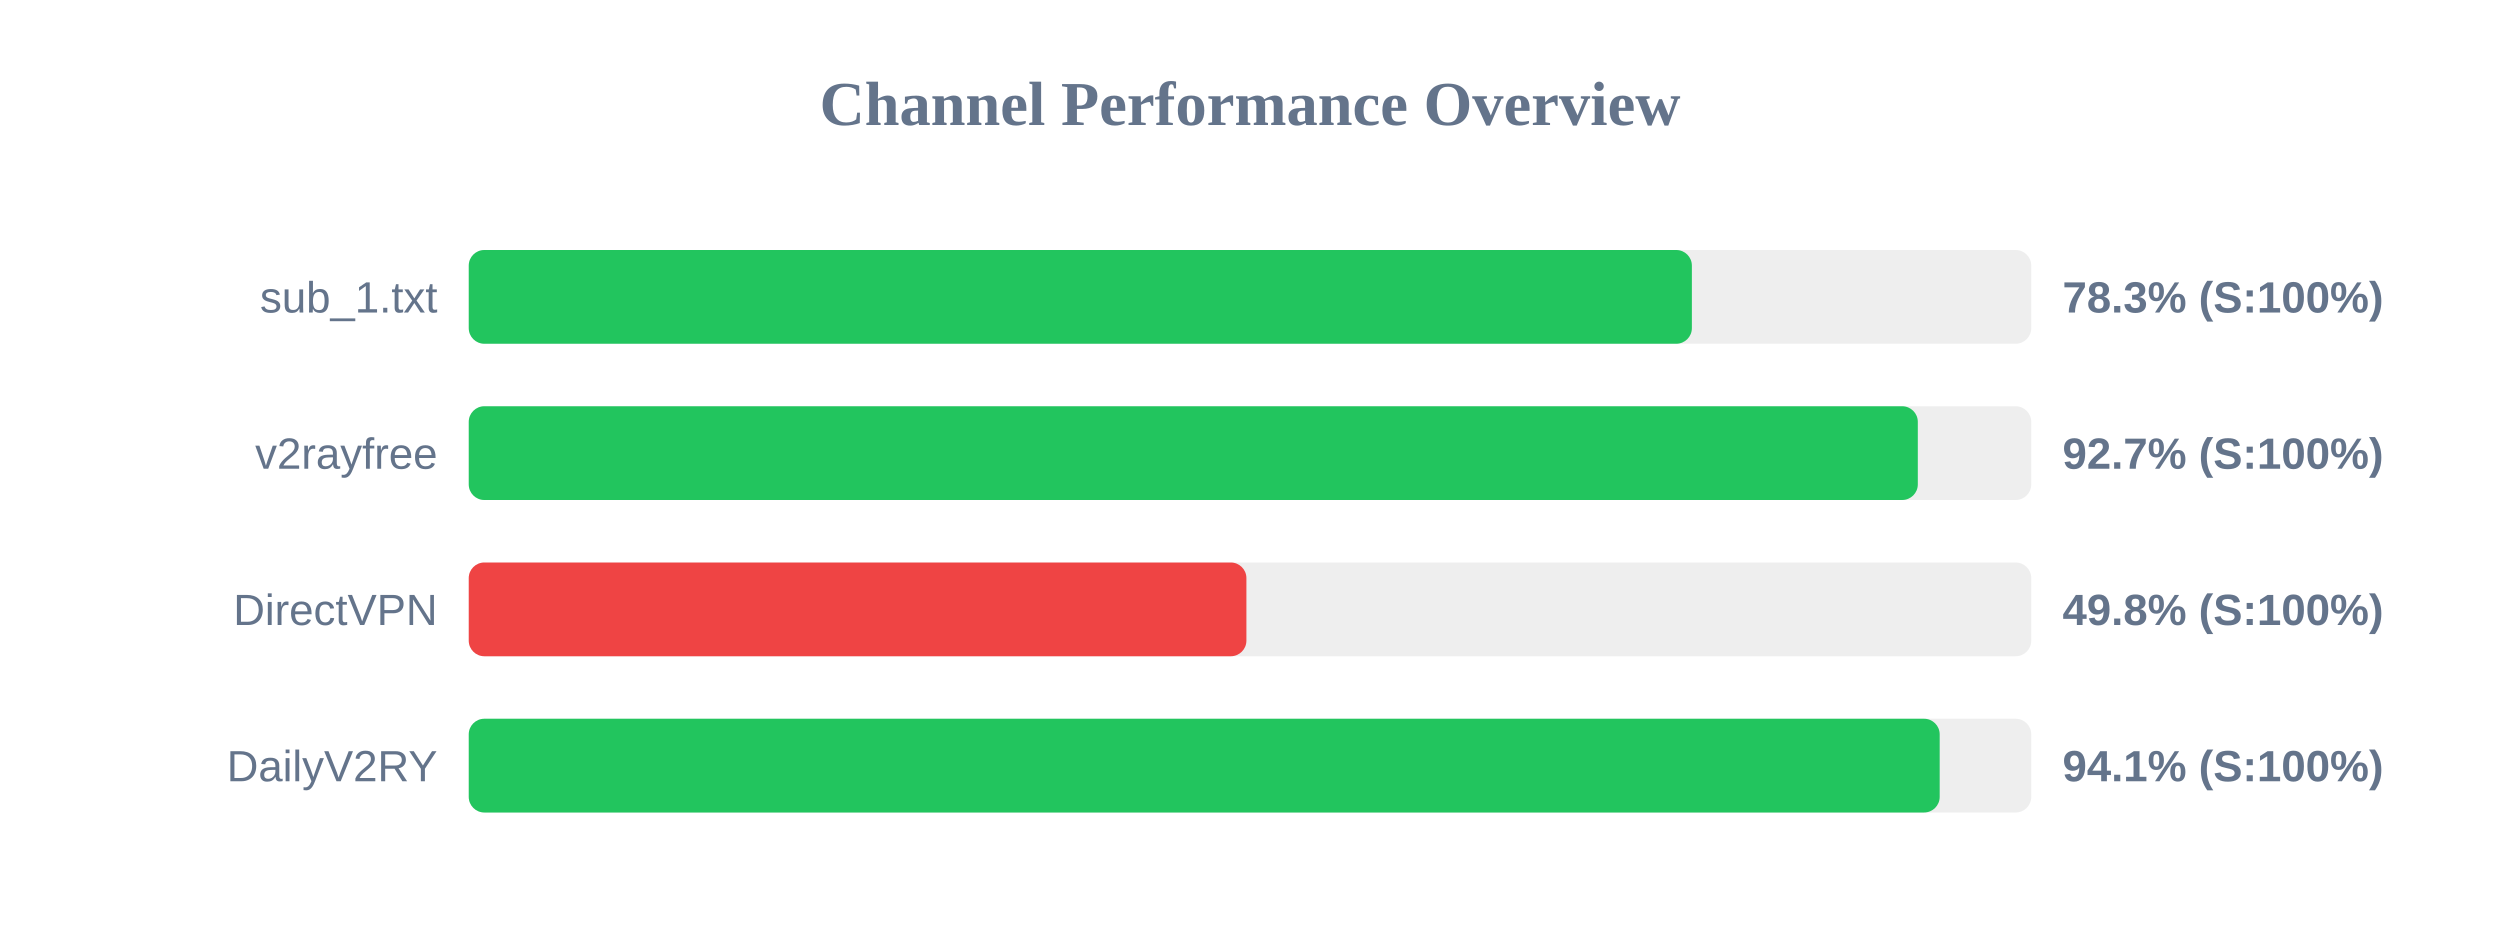
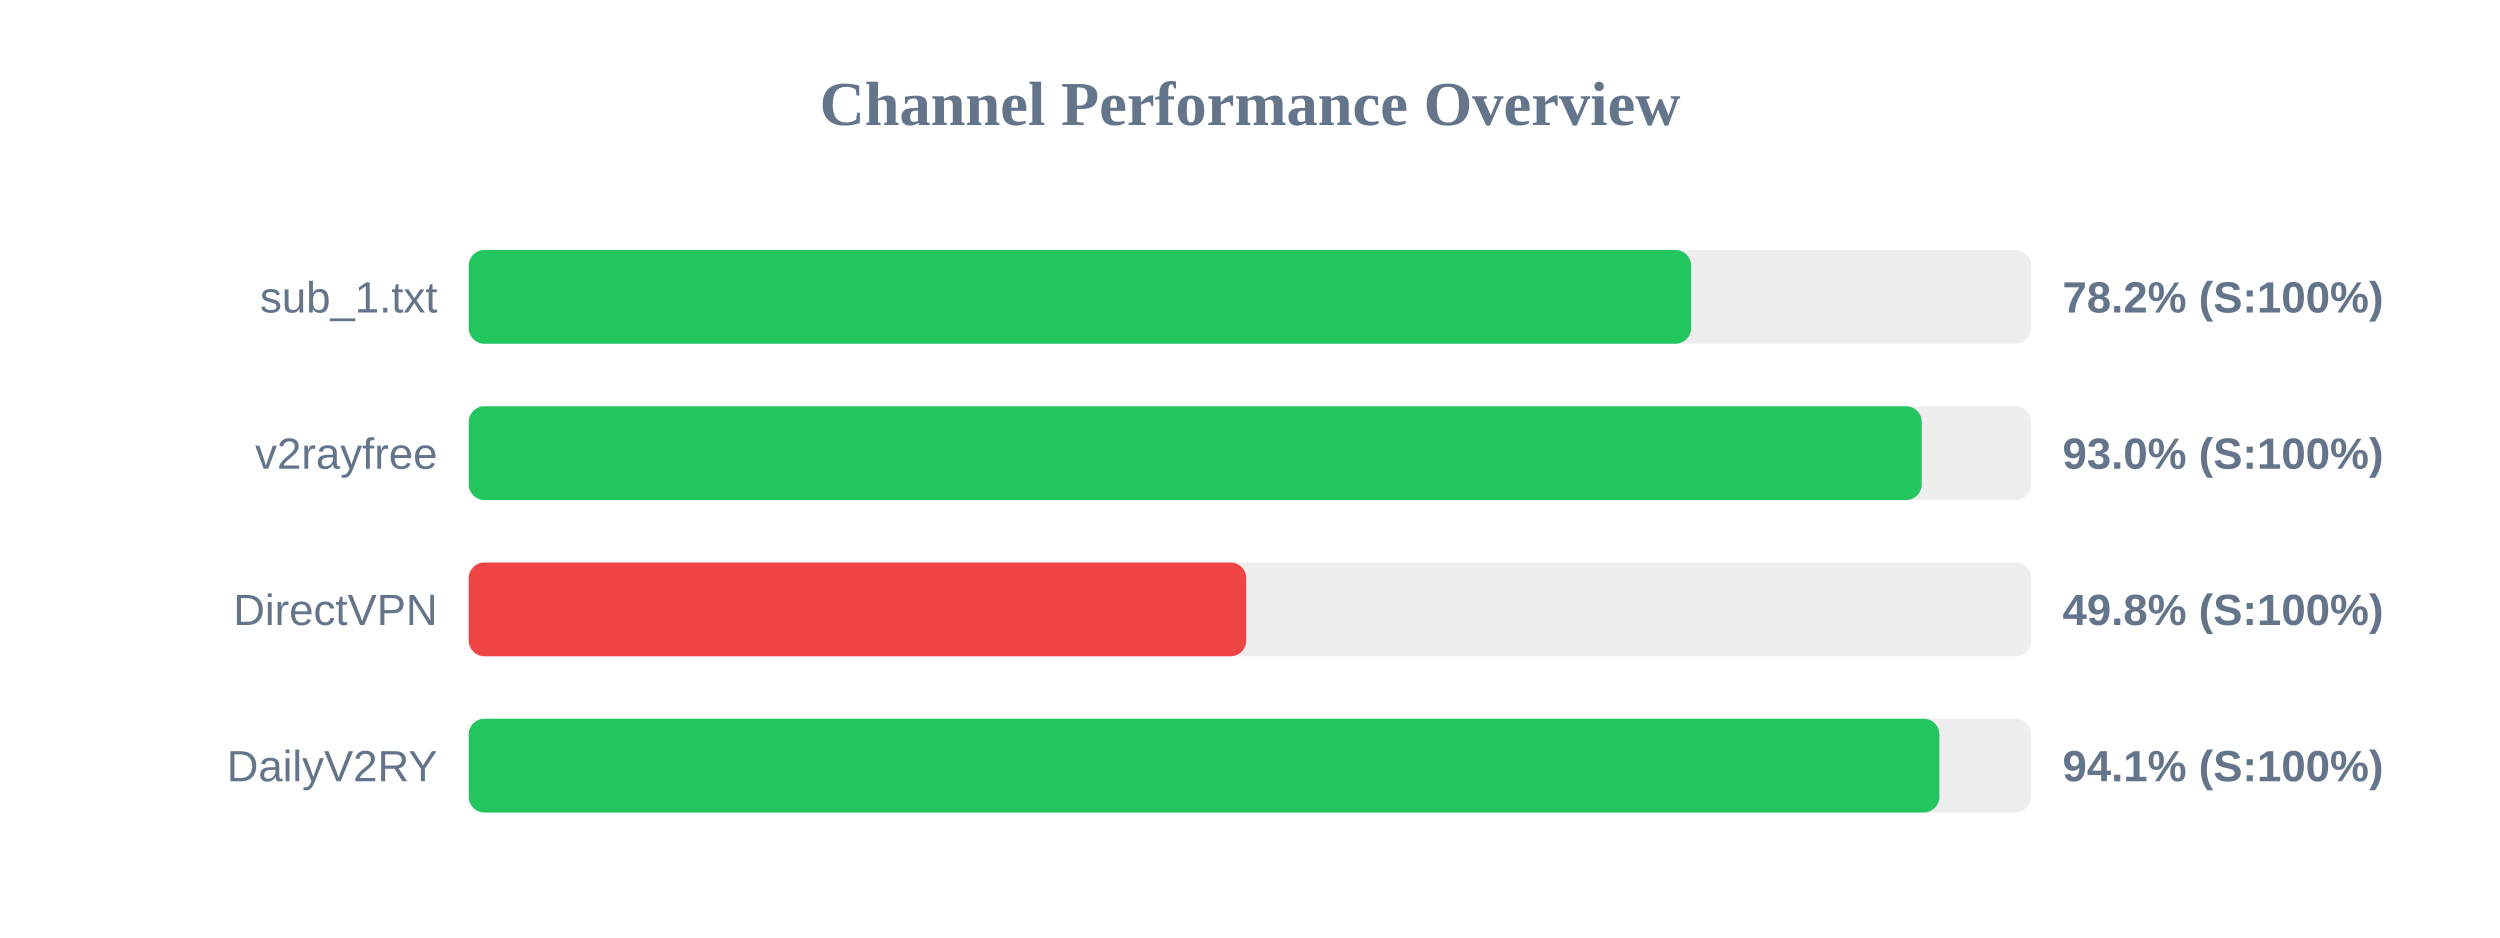
<svg xmlns="http://www.w3.org/2000/svg" width="800" height="300" version="1.1">
  <style>
        .row { font: 14px Arial; fill: #64748b; }
        .score { font: bold 14px Arial; fill: #64748b; }
    </style>
  <text x="400" y="40" text-anchor="middle" font-size="20px" font-weight="bold" fill="#64748b">Channel Performance Overview</text>
  <rect x="150" y="80" width="500" height="30" fill="#eee" rx="5" />
-   <rect x="150" y="80" width="391.4" height="30" fill="#22c55e" rx="5" />
+   <rect x="150" y="80" width="391.15" height="30" fill="#22c55e" rx="5" />
  <text x="140" y="100" text-anchor="end" class="row">sub_1.txt</text>
-   <text x="660" y="100" text-anchor="start" class="score">78.3% (S:100%)</text>
+   <text x="660" y="100" text-anchor="start" class="score">78.2% (S:100%)</text>
  <rect x="150" y="130" width="500" height="30" fill="#eee" rx="5" />
-   <rect x="150" y="130" width="463.7" height="30" fill="#22c55e" rx="5" />
+   <rect x="150" y="130" width="464.95" height="30" fill="#22c55e" rx="5" />
  <text x="140" y="150" text-anchor="end" class="row">v2rayfree</text>
-   <text x="660" y="150" text-anchor="start" class="score">92.7% (S:100%)</text>
+   <text x="660" y="150" text-anchor="start" class="score">93.0% (S:100%)</text>
  <rect x="150" y="180" width="500" height="30" fill="#eee" rx="5" />
-   <rect x="150" y="180" width="248.85" height="30" fill="#ef4444" rx="5" />
+   <rect x="150" y="180" width="248.8" height="30" fill="#ef4444" rx="5" />
  <text x="140" y="200" text-anchor="end" class="row">DirectVPN</text>
  <text x="660" y="200" text-anchor="start" class="score">49.8% (S:100%)</text>
  <rect x="150" y="230" width="500" height="30" fill="#eee" rx="5" />
-   <rect x="150" y="230" width="470.7" height="30" fill="#22c55e" rx="5" />
+   <rect x="150" y="230" width="470.6" height="30" fill="#22c55e" rx="5" />
  <text x="140" y="250" text-anchor="end" class="row">DailyV2RY</text>
  <text x="660" y="250" text-anchor="start" class="score">94.1% (S:100%)</text>
</svg>
